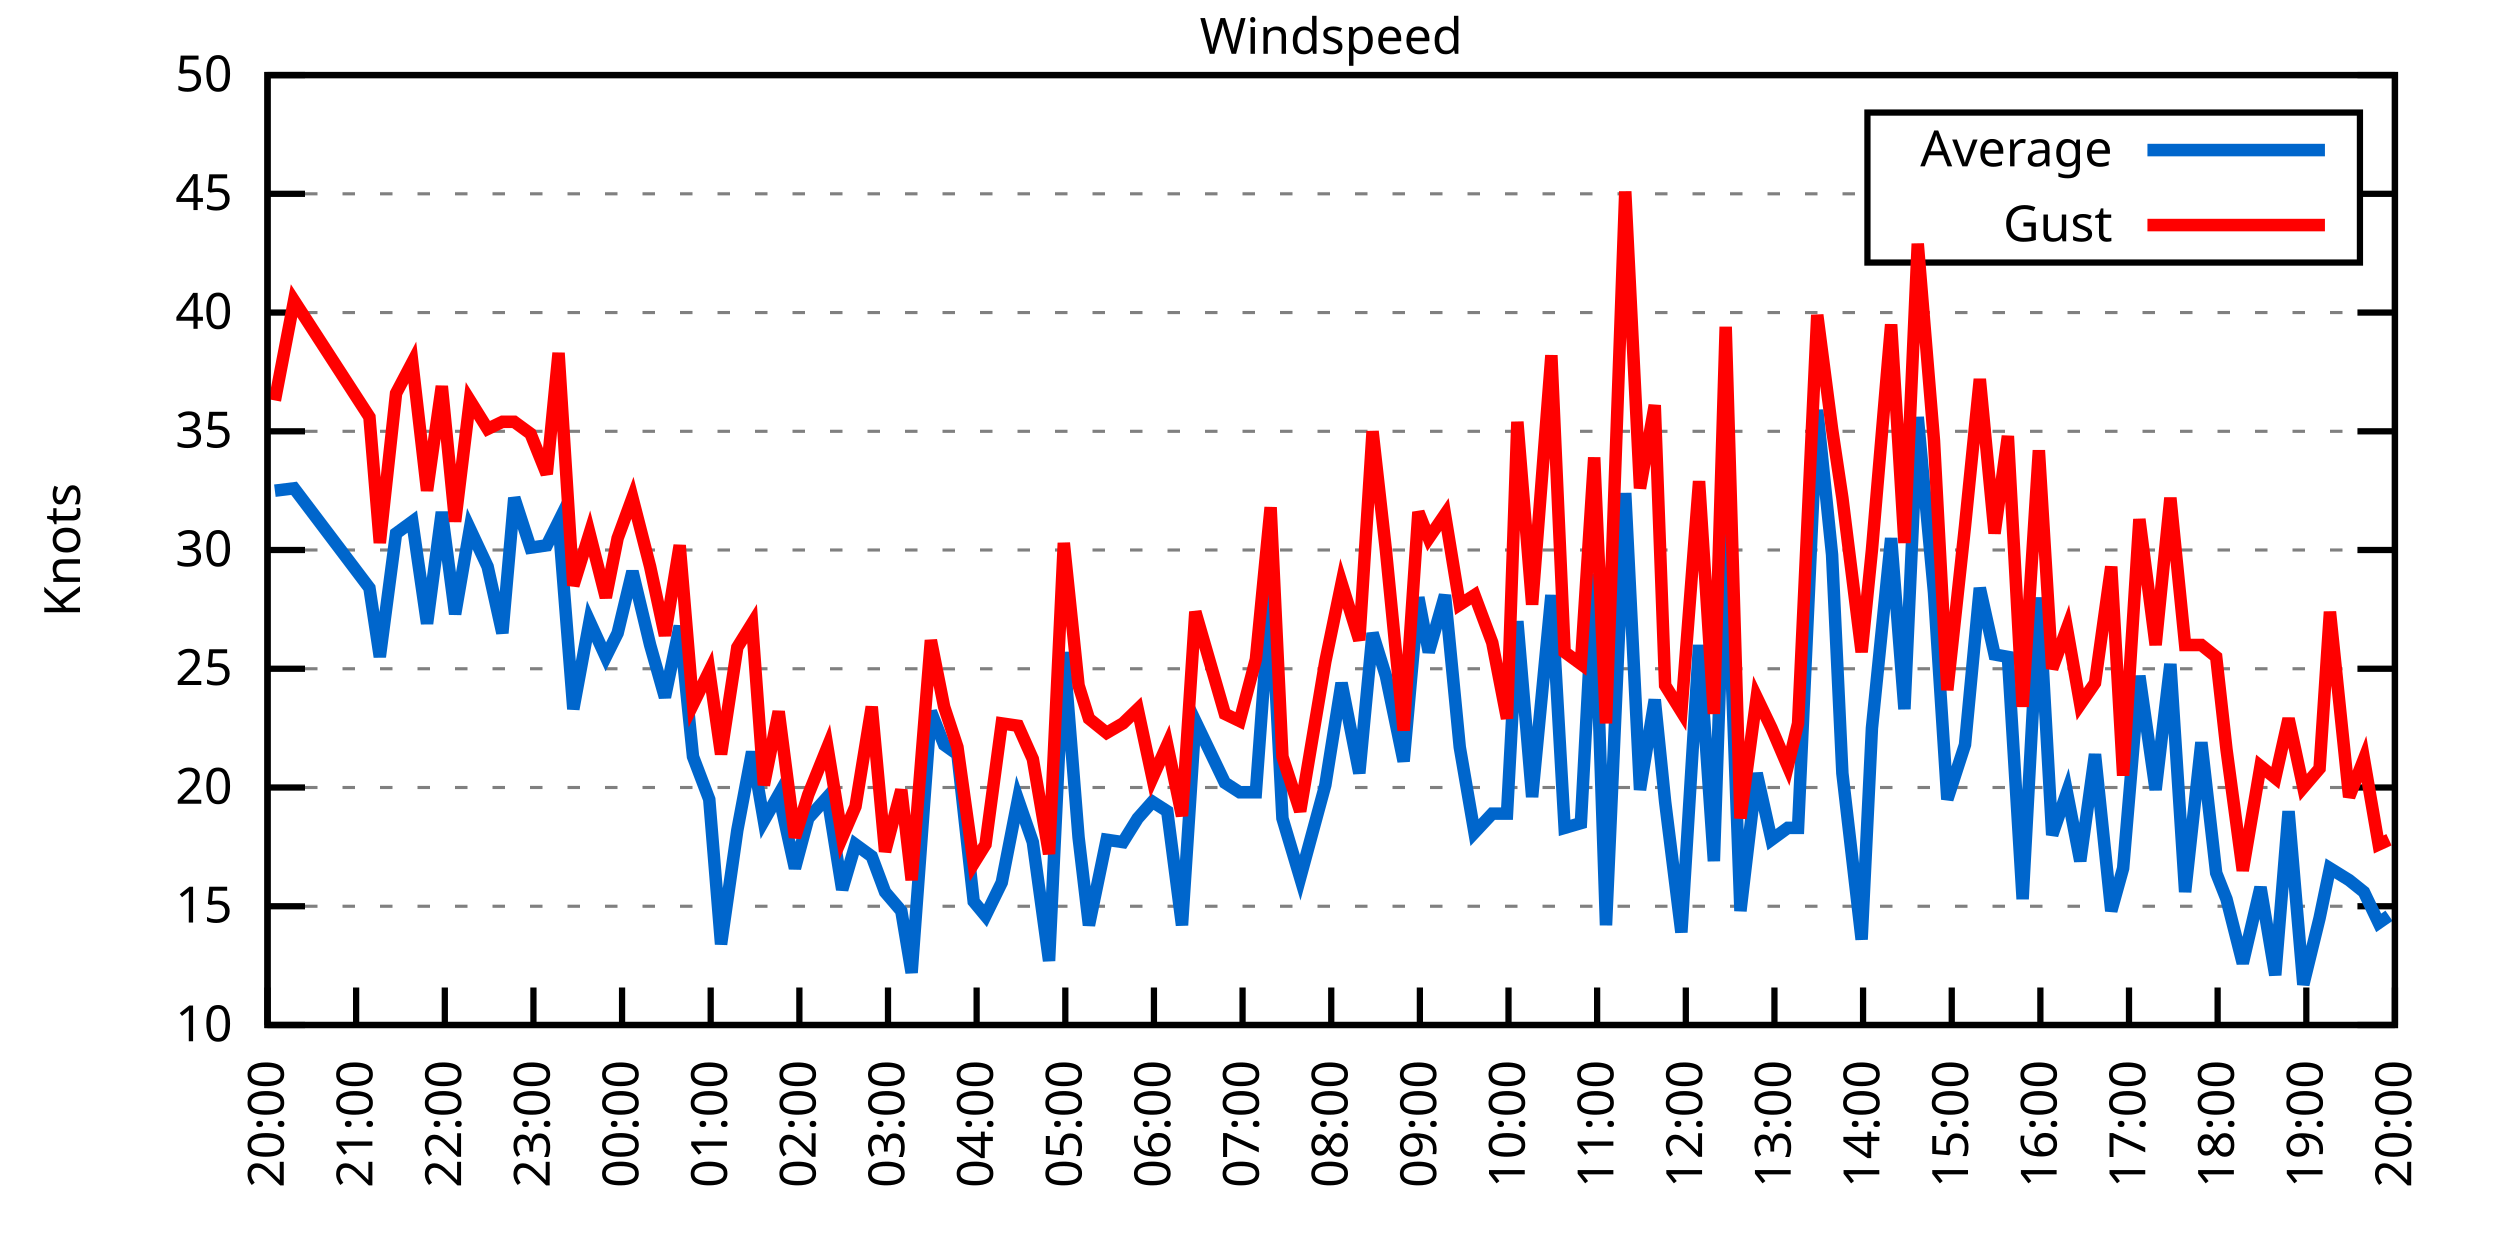
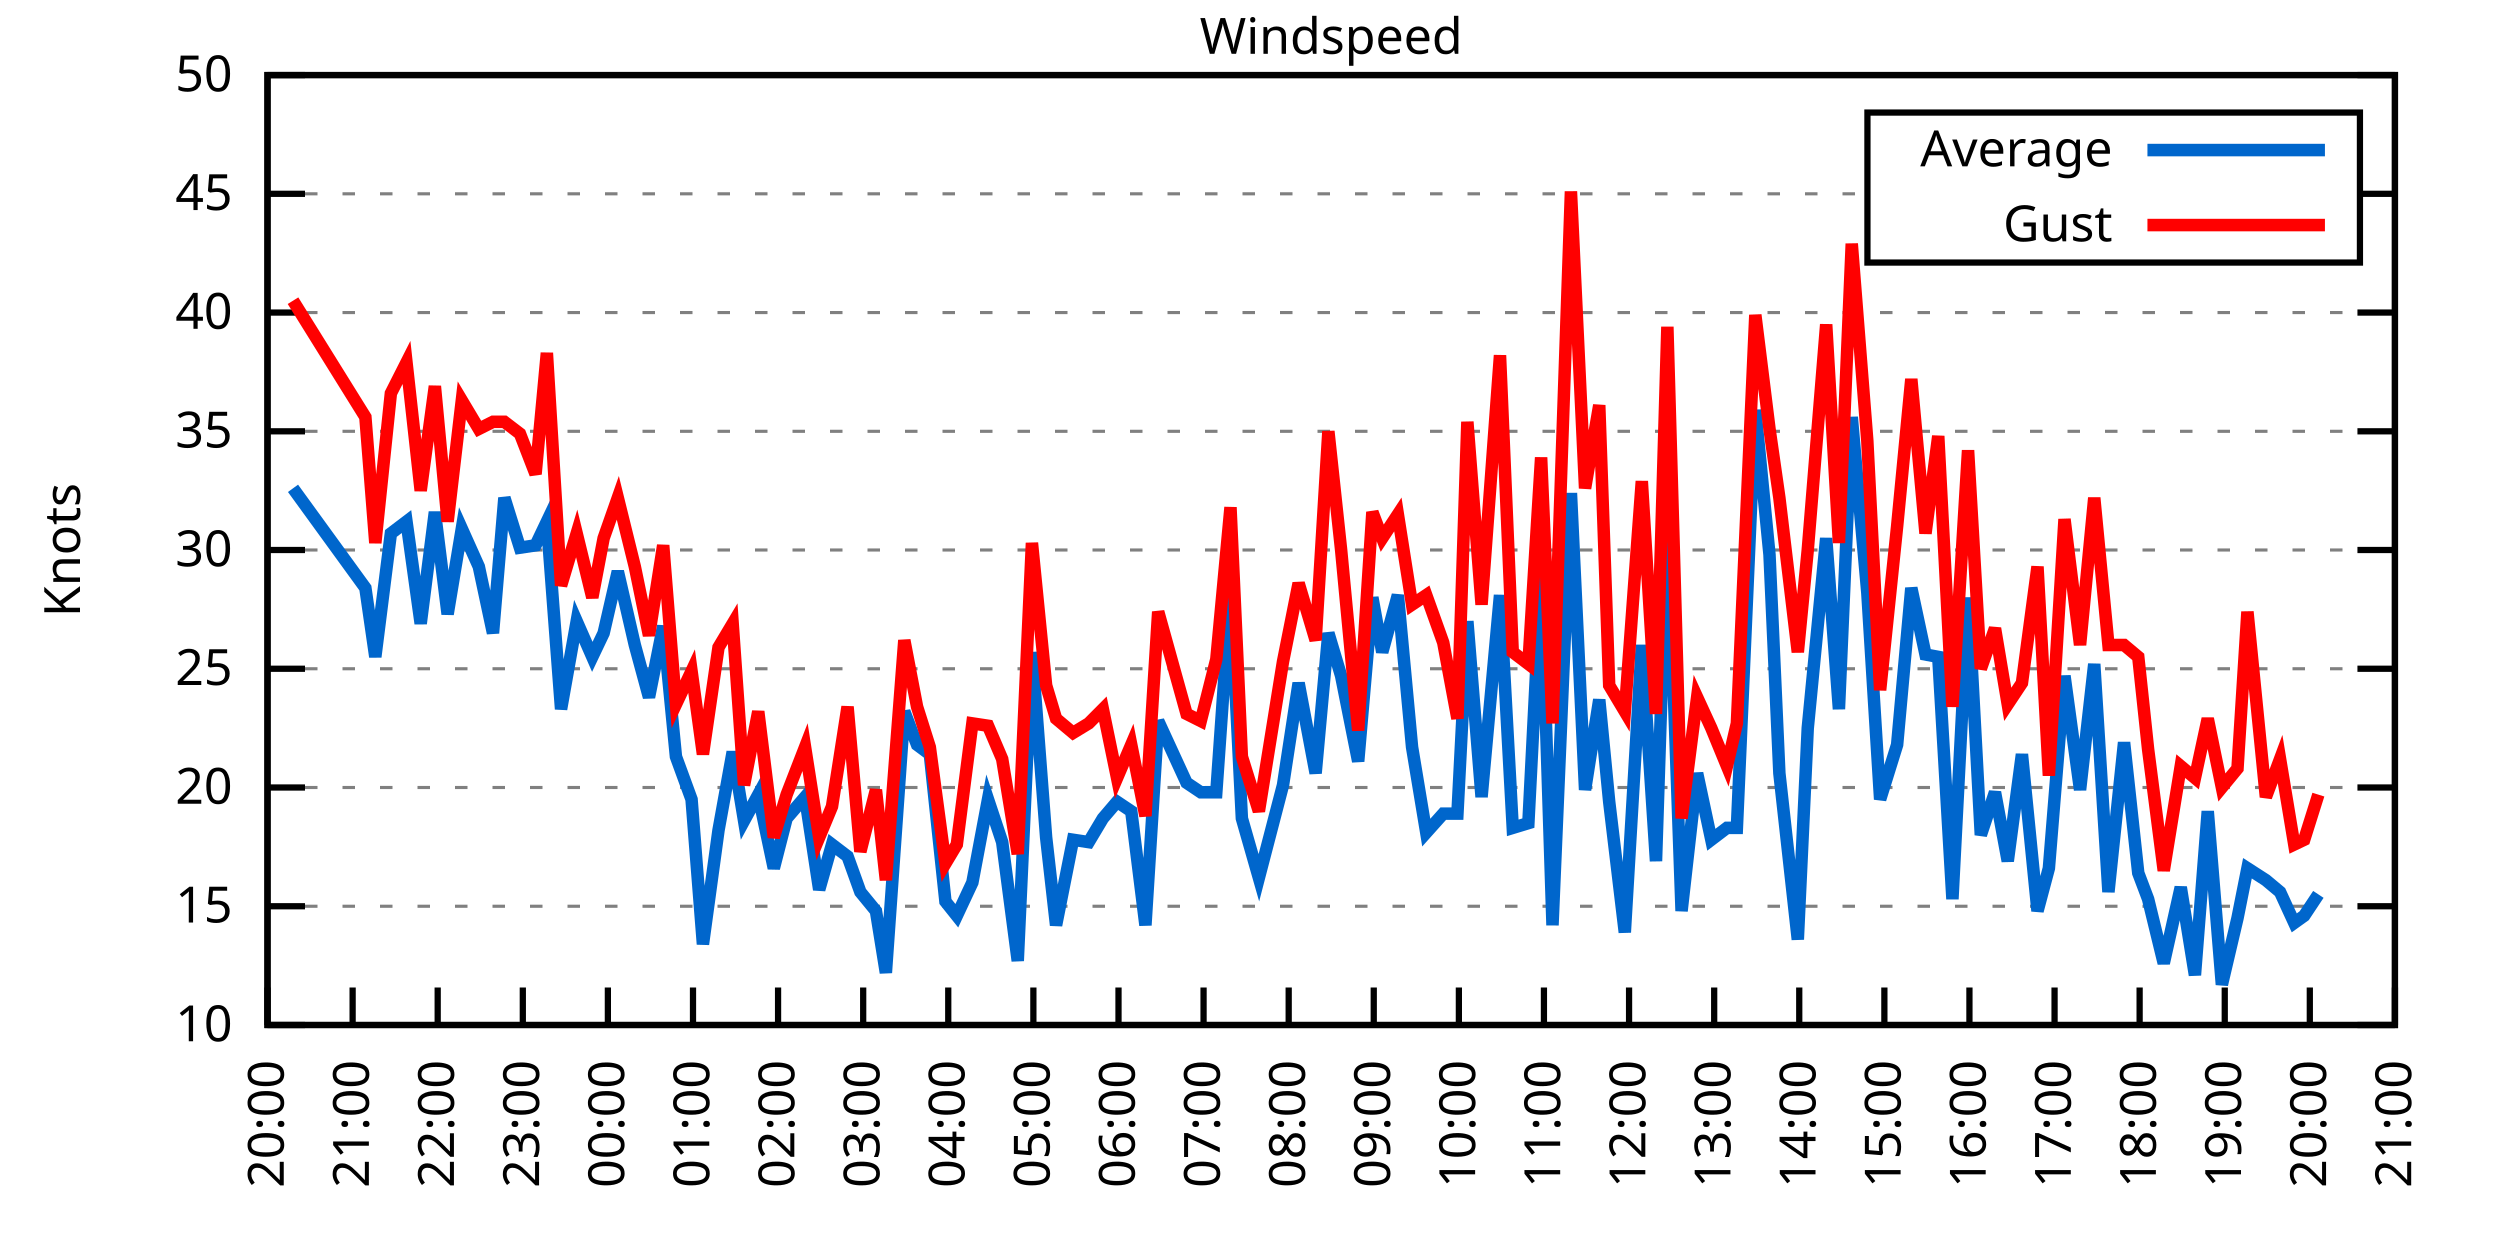
<svg xmlns="http://www.w3.org/2000/svg" xmlns:xlink="http://www.w3.org/1999/xlink" width="400" height="200" viewBox="0 0 400 200">
  <g id="gnuplot_canvas">
    <rect x="0" y="0" width="400" height="200" fill="none" />
    <defs>
      <circle id="gpDot" r="0.5" stroke-width="0.5" stroke="currentColor" />
      <path id="gpPt0" stroke-width="0.333" stroke="currentColor" d="M-1,0 h2 M0,-1 v2" />
      <path id="gpPt1" stroke-width="0.333" stroke="currentColor" d="M-1,-1 L1,1 M1,-1 L-1,1" />
      <path id="gpPt2" stroke-width="0.333" stroke="currentColor" d="M-1,0 L1,0 M0,-1 L0,1 M-1,-1 L1,1 M-1,1 L1,-1" />
      <rect id="gpPt3" stroke-width="0.333" stroke="currentColor" x="-1" y="-1" width="2" height="2" />
      <rect id="gpPt4" stroke-width="0.333" stroke="currentColor" fill="currentColor" x="-1" y="-1" width="2" height="2" />
      <circle id="gpPt5" stroke-width="0.333" stroke="currentColor" cx="0" cy="0" r="1" />
      <use xlink:href="#gpPt5" id="gpPt6" fill="currentColor" stroke="none" />
      <path id="gpPt7" stroke-width="0.333" stroke="currentColor" d="M0,-1.33 L-1.33,0.67 L1.33,0.67 z" />
      <use xlink:href="#gpPt7" id="gpPt8" fill="currentColor" stroke="none" />
      <use xlink:href="#gpPt7" id="gpPt9" stroke="currentColor" transform="rotate(180)" />
      <use xlink:href="#gpPt9" id="gpPt10" fill="currentColor" stroke="none" />
      <use xlink:href="#gpPt3" id="gpPt11" stroke="currentColor" transform="rotate(45)" />
      <use xlink:href="#gpPt11" id="gpPt12" fill="currentColor" stroke="none" />
      <path id="gpPt13" stroke-width="0.333" stroke="currentColor" d="M0,1.330 L1.265,0.411 L0.782,-1.067 L-0.782,-1.076 L-1.265,0.411 z" />
      <use xlink:href="#gpPt13" id="gpPt14" fill="currentColor" stroke="none" />
      <filter id="textbox" filterUnits="objectBoundingBox" x="0" y="0" height="1" width="1">
        <feFlood flood-color="white" flood-opacity="1" result="bgnd" />
        <feComposite in="SourceGraphic" in2="bgnd" operator="atop" />
      </filter>
      <filter id="greybox" filterUnits="objectBoundingBox" x="0" y="0" height="1" width="1">
        <feFlood flood-color="lightgrey" flood-opacity="1" result="grey" />
        <feComposite in="SourceGraphic" in2="grey" operator="atop" />
      </filter>
    </defs>
    <g fill="none" color="white" stroke="currentColor" stroke-width="1.00" stroke-linecap="butt" stroke-linejoin="miter">
</g>
    <g fill="none" color="black" stroke="currentColor" stroke-width="1.00" stroke-linecap="butt" stroke-linejoin="miter">
      <g stroke="none" shape-rendering="crispEdges">
        <polygon fill="rgb(255, 255, 255)" points="42.80,164.00 383.18,164.00 383.18,12.02 42.80,12.02 " />
      </g>
    </g>
    <g fill="none" color="black" stroke="currentColor" stroke-width="1.00" stroke-linecap="butt" stroke-linejoin="miter">
</g>
    <g fill="none" color="black" stroke="black" stroke-width="0.50" stroke-linecap="butt" stroke-linejoin="miter">
</g>
    <g fill="none" color="gray" stroke="currentColor" stroke-width="0.50" stroke-linecap="butt" stroke-linejoin="miter">
      <path stroke="gray" stroke-dasharray="2,4" class="gridline" d="M42.80,164.00 L383.19,164.00  " />
    </g>
    <g fill="none" color="gray" stroke="gray" stroke-width="1.00" stroke-linecap="butt" stroke-linejoin="miter">
</g>
    <g fill="none" color="black" stroke="currentColor" stroke-width="1.00" stroke-linecap="butt" stroke-linejoin="miter">
      <path stroke="black" d="M42.80,164.00 L48.80,164.00 M383.19,164.00 L377.19,164.00  " />
      <g transform="translate(37.20,166.60)" stroke="none" fill="black" font-family="Sans" font-size="8.00" text-anchor="end">
        <text>
          <tspan font-family="Sans"> 10</tspan>
        </text>
      </g>
    </g>
    <g fill="none" color="black" stroke="currentColor" stroke-width="1.00" stroke-linecap="butt" stroke-linejoin="miter">
</g>
    <g fill="none" color="black" stroke="black" stroke-width="0.50" stroke-linecap="butt" stroke-linejoin="miter">
</g>
    <g fill="none" color="gray" stroke="currentColor" stroke-width="0.50" stroke-linecap="butt" stroke-linejoin="miter">
      <path stroke="gray" stroke-dasharray="2,4" class="gridline" d="M42.80,145.00 L383.19,145.00  " />
    </g>
    <g fill="none" color="gray" stroke="gray" stroke-width="1.00" stroke-linecap="butt" stroke-linejoin="miter">
</g>
    <g fill="none" color="black" stroke="currentColor" stroke-width="1.00" stroke-linecap="butt" stroke-linejoin="miter">
      <path stroke="black" d="M42.80,145.00 L48.80,145.00 M383.19,145.00 L377.19,145.00  " />
      <g transform="translate(37.20,147.60)" stroke="none" fill="black" font-family="Sans" font-size="8.00" text-anchor="end">
        <text>
          <tspan font-family="Sans"> 15</tspan>
        </text>
      </g>
    </g>
    <g fill="none" color="black" stroke="currentColor" stroke-width="1.00" stroke-linecap="butt" stroke-linejoin="miter">
</g>
    <g fill="none" color="black" stroke="black" stroke-width="0.50" stroke-linecap="butt" stroke-linejoin="miter">
</g>
    <g fill="none" color="gray" stroke="currentColor" stroke-width="0.50" stroke-linecap="butt" stroke-linejoin="miter">
      <path stroke="gray" stroke-dasharray="2,4" class="gridline" d="M42.80,126.00 L383.19,126.00  " />
    </g>
    <g fill="none" color="gray" stroke="gray" stroke-width="1.00" stroke-linecap="butt" stroke-linejoin="miter">
</g>
    <g fill="none" color="black" stroke="currentColor" stroke-width="1.00" stroke-linecap="butt" stroke-linejoin="miter">
      <path stroke="black" d="M42.80,126.00 L48.80,126.00 M383.19,126.00 L377.19,126.00  " />
      <g transform="translate(37.20,128.60)" stroke="none" fill="black" font-family="Sans" font-size="8.00" text-anchor="end">
        <text>
          <tspan font-family="Sans"> 20</tspan>
        </text>
      </g>
    </g>
    <g fill="none" color="black" stroke="currentColor" stroke-width="1.00" stroke-linecap="butt" stroke-linejoin="miter">
</g>
    <g fill="none" color="black" stroke="black" stroke-width="0.50" stroke-linecap="butt" stroke-linejoin="miter">
</g>
    <g fill="none" color="gray" stroke="currentColor" stroke-width="0.50" stroke-linecap="butt" stroke-linejoin="miter">
      <path stroke="gray" stroke-dasharray="2,4" class="gridline" d="M42.80,107.00 L383.19,107.00  " />
    </g>
    <g fill="none" color="gray" stroke="gray" stroke-width="1.00" stroke-linecap="butt" stroke-linejoin="miter">
</g>
    <g fill="none" color="black" stroke="currentColor" stroke-width="1.00" stroke-linecap="butt" stroke-linejoin="miter">
      <path stroke="black" d="M42.80,107.00 L48.80,107.00 M383.19,107.00 L377.19,107.00  " />
      <g transform="translate(37.20,109.60)" stroke="none" fill="black" font-family="Sans" font-size="8.00" text-anchor="end">
        <text>
          <tspan font-family="Sans"> 25</tspan>
        </text>
      </g>
    </g>
    <g fill="none" color="black" stroke="currentColor" stroke-width="1.00" stroke-linecap="butt" stroke-linejoin="miter">
</g>
    <g fill="none" color="black" stroke="black" stroke-width="0.50" stroke-linecap="butt" stroke-linejoin="miter">
</g>
    <g fill="none" color="gray" stroke="currentColor" stroke-width="0.50" stroke-linecap="butt" stroke-linejoin="miter">
      <path stroke="gray" stroke-dasharray="2,4" class="gridline" d="M42.80,88.00 L383.19,88.00  " />
    </g>
    <g fill="none" color="gray" stroke="gray" stroke-width="1.00" stroke-linecap="butt" stroke-linejoin="miter">
</g>
    <g fill="none" color="black" stroke="currentColor" stroke-width="1.00" stroke-linecap="butt" stroke-linejoin="miter">
      <path stroke="black" d="M42.80,88.00 L48.80,88.00 M383.19,88.00 L377.19,88.00  " />
      <g transform="translate(37.20,90.60)" stroke="none" fill="black" font-family="Sans" font-size="8.00" text-anchor="end">
        <text>
          <tspan font-family="Sans"> 30</tspan>
        </text>
      </g>
    </g>
    <g fill="none" color="black" stroke="currentColor" stroke-width="1.00" stroke-linecap="butt" stroke-linejoin="miter">
</g>
    <g fill="none" color="black" stroke="black" stroke-width="0.50" stroke-linecap="butt" stroke-linejoin="miter">
</g>
    <g fill="none" color="gray" stroke="currentColor" stroke-width="0.50" stroke-linecap="butt" stroke-linejoin="miter">
      <path stroke="gray" stroke-dasharray="2,4" class="gridline" d="M42.80,69.01 L383.19,69.01  " />
    </g>
    <g fill="none" color="gray" stroke="gray" stroke-width="1.00" stroke-linecap="butt" stroke-linejoin="miter">
</g>
    <g fill="none" color="black" stroke="currentColor" stroke-width="1.00" stroke-linecap="butt" stroke-linejoin="miter">
      <path stroke="black" d="M42.80,69.01 L48.80,69.01 M383.19,69.01 L377.19,69.01  " />
      <g transform="translate(37.20,71.61)" stroke="none" fill="black" font-family="Sans" font-size="8.00" text-anchor="end">
        <text>
          <tspan font-family="Sans"> 35</tspan>
        </text>
      </g>
    </g>
    <g fill="none" color="black" stroke="currentColor" stroke-width="1.00" stroke-linecap="butt" stroke-linejoin="miter">
</g>
    <g fill="none" color="black" stroke="black" stroke-width="0.50" stroke-linecap="butt" stroke-linejoin="miter">
</g>
    <g fill="none" color="gray" stroke="currentColor" stroke-width="0.50" stroke-linecap="butt" stroke-linejoin="miter">
      <path stroke="gray" stroke-dasharray="2,4" class="gridline" d="M42.80,50.01 L383.19,50.01  " />
    </g>
    <g fill="none" color="gray" stroke="gray" stroke-width="1.00" stroke-linecap="butt" stroke-linejoin="miter">
</g>
    <g fill="none" color="black" stroke="currentColor" stroke-width="1.00" stroke-linecap="butt" stroke-linejoin="miter">
      <path stroke="black" d="M42.80,50.01 L48.80,50.01 M383.19,50.01 L377.19,50.01  " />
      <g transform="translate(37.20,52.61)" stroke="none" fill="black" font-family="Sans" font-size="8.00" text-anchor="end">
        <text>
          <tspan font-family="Sans"> 40</tspan>
        </text>
      </g>
    </g>
    <g fill="none" color="black" stroke="currentColor" stroke-width="1.00" stroke-linecap="butt" stroke-linejoin="miter">
</g>
    <g fill="none" color="black" stroke="black" stroke-width="0.50" stroke-linecap="butt" stroke-linejoin="miter">
</g>
    <g fill="none" color="gray" stroke="currentColor" stroke-width="0.50" stroke-linecap="butt" stroke-linejoin="miter">
      <path stroke="gray" stroke-dasharray="2,4" class="gridline" d="M42.80,31.01 L298.79,31.01 M377.59,31.01 L383.19,31.01  " />
    </g>
    <g fill="none" color="gray" stroke="gray" stroke-width="1.00" stroke-linecap="butt" stroke-linejoin="miter">
</g>
    <g fill="none" color="black" stroke="currentColor" stroke-width="1.00" stroke-linecap="butt" stroke-linejoin="miter">
      <path stroke="black" d="M42.80,31.01 L48.80,31.01 M383.19,31.01 L377.19,31.01  " />
      <g transform="translate(37.20,33.61)" stroke="none" fill="black" font-family="Sans" font-size="8.00" text-anchor="end">
        <text>
          <tspan font-family="Sans"> 45</tspan>
        </text>
      </g>
    </g>
    <g fill="none" color="black" stroke="currentColor" stroke-width="1.00" stroke-linecap="butt" stroke-linejoin="miter">
</g>
    <g fill="none" color="black" stroke="black" stroke-width="0.50" stroke-linecap="butt" stroke-linejoin="miter">
</g>
    <g fill="none" color="gray" stroke="currentColor" stroke-width="0.50" stroke-linecap="butt" stroke-linejoin="miter">
      <path stroke="gray" stroke-dasharray="2,4" class="gridline" d="M42.80,12.01 L383.19,12.01  " />
    </g>
    <g fill="none" color="gray" stroke="gray" stroke-width="1.00" stroke-linecap="butt" stroke-linejoin="miter">
</g>
    <g fill="none" color="black" stroke="currentColor" stroke-width="1.00" stroke-linecap="butt" stroke-linejoin="miter">
      <path stroke="black" d="M42.80,12.01 L48.80,12.01 M383.19,12.01 L377.19,12.01  " />
      <g transform="translate(37.20,14.61)" stroke="none" fill="black" font-family="Sans" font-size="8.00" text-anchor="end">
        <text>
          <tspan font-family="Sans"> 50</tspan>
        </text>
      </g>
    </g>
    <g fill="none" color="black" stroke="currentColor" stroke-width="1.00" stroke-linecap="butt" stroke-linejoin="miter">
      <path stroke="black" d="M42.80,164.00 L42.80,158.00  " />
      <g transform="translate(45.40,169.60) rotate(270.00)" stroke="none" fill="black" font-family="Sans" font-size="8.00" text-anchor="end">
        <text>
          <tspan font-family="Sans">20:00</tspan>
        </text>
      </g>
    </g>
    <g fill="none" color="black" stroke="currentColor" stroke-width="1.00" stroke-linecap="butt" stroke-linejoin="miter">
-       <path stroke="black" d="M56.98,164.00 L56.98,158.00  " />
-       <g transform="translate(59.58,169.60) rotate(270.00)" stroke="none" fill="black" font-family="Sans" font-size="8.00" text-anchor="end">
+       <path stroke="black" d="M56.42,164.00 L56.42,158.00  " />
+       <g transform="translate(59.02,169.60) rotate(270.00)" stroke="none" fill="black" font-family="Sans" font-size="8.00" text-anchor="end">
        <text>
          <tspan font-family="Sans">21:00</tspan>
        </text>
      </g>
    </g>
    <g fill="none" color="black" stroke="currentColor" stroke-width="1.00" stroke-linecap="butt" stroke-linejoin="miter">
-       <path stroke="black" d="M71.17,164.00 L71.17,158.00  " />
-       <g transform="translate(73.77,169.60) rotate(270.00)" stroke="none" fill="black" font-family="Sans" font-size="8.00" text-anchor="end">
+       <path stroke="black" d="M70.03,164.00 L70.03,158.00  " />
+       <g transform="translate(72.63,169.60) rotate(270.00)" stroke="none" fill="black" font-family="Sans" font-size="8.00" text-anchor="end">
        <text>
          <tspan font-family="Sans">22:00</tspan>
        </text>
      </g>
    </g>
    <g fill="none" color="black" stroke="currentColor" stroke-width="1.00" stroke-linecap="butt" stroke-linejoin="miter">
-       <path stroke="black" d="M85.35,164.00 L85.35,158.00  " />
-       <g transform="translate(87.95,169.60) rotate(270.00)" stroke="none" fill="black" font-family="Sans" font-size="8.00" text-anchor="end">
+       <path stroke="black" d="M83.65,164.00 L83.65,158.00  " />
+       <g transform="translate(86.25,169.60) rotate(270.00)" stroke="none" fill="black" font-family="Sans" font-size="8.00" text-anchor="end">
        <text>
          <tspan font-family="Sans">23:00</tspan>
        </text>
      </g>
    </g>
    <g fill="none" color="black" stroke="currentColor" stroke-width="1.00" stroke-linecap="butt" stroke-linejoin="miter">
-       <path stroke="black" d="M99.53,164.00 L99.53,158.00  " />
-       <g transform="translate(102.13,169.60) rotate(270.00)" stroke="none" fill="black" font-family="Sans" font-size="8.00" text-anchor="end">
+       <path stroke="black" d="M97.26,164.00 L97.26,158.00  " />
+       <g transform="translate(99.86,169.60) rotate(270.00)" stroke="none" fill="black" font-family="Sans" font-size="8.00" text-anchor="end">
        <text>
          <tspan font-family="Sans">00:00</tspan>
        </text>
      </g>
    </g>
    <g fill="none" color="black" stroke="currentColor" stroke-width="1.00" stroke-linecap="butt" stroke-linejoin="miter">
-       <path stroke="black" d="M113.71,164.00 L113.71,158.00  " />
-       <g transform="translate(116.31,169.60) rotate(270.00)" stroke="none" fill="black" font-family="Sans" font-size="8.00" text-anchor="end">
+       <path stroke="black" d="M110.88,164.00 L110.88,158.00  " />
+       <g transform="translate(113.48,169.60) rotate(270.00)" stroke="none" fill="black" font-family="Sans" font-size="8.00" text-anchor="end">
        <text>
          <tspan font-family="Sans">01:00</tspan>
        </text>
      </g>
    </g>
    <g fill="none" color="black" stroke="currentColor" stroke-width="1.00" stroke-linecap="butt" stroke-linejoin="miter">
-       <path stroke="black" d="M127.90,164.00 L127.90,158.00  " />
-       <g transform="translate(130.50,169.60) rotate(270.00)" stroke="none" fill="black" font-family="Sans" font-size="8.00" text-anchor="end">
+       <path stroke="black" d="M124.49,164.00 L124.49,158.00  " />
+       <g transform="translate(127.09,169.60) rotate(270.00)" stroke="none" fill="black" font-family="Sans" font-size="8.00" text-anchor="end">
        <text>
          <tspan font-family="Sans">02:00</tspan>
        </text>
      </g>
    </g>
    <g fill="none" color="black" stroke="currentColor" stroke-width="1.00" stroke-linecap="butt" stroke-linejoin="miter">
-       <path stroke="black" d="M142.08,164.00 L142.08,158.00  " />
-       <g transform="translate(144.68,169.60) rotate(270.00)" stroke="none" fill="black" font-family="Sans" font-size="8.00" text-anchor="end">
+       <path stroke="black" d="M138.11,164.00 L138.11,158.00  " />
+       <g transform="translate(140.71,169.60) rotate(270.00)" stroke="none" fill="black" font-family="Sans" font-size="8.00" text-anchor="end">
        <text>
          <tspan font-family="Sans">03:00</tspan>
        </text>
      </g>
    </g>
    <g fill="none" color="black" stroke="currentColor" stroke-width="1.00" stroke-linecap="butt" stroke-linejoin="miter">
-       <path stroke="black" d="M156.26,164.00 L156.26,158.00  " />
-       <g transform="translate(158.86,169.60) rotate(270.00)" stroke="none" fill="black" font-family="Sans" font-size="8.00" text-anchor="end">
+       <path stroke="black" d="M151.72,164.00 L151.72,158.00  " />
+       <g transform="translate(154.32,169.60) rotate(270.00)" stroke="none" fill="black" font-family="Sans" font-size="8.00" text-anchor="end">
        <text>
          <tspan font-family="Sans">04:00</tspan>
        </text>
      </g>
    </g>
    <g fill="none" color="black" stroke="currentColor" stroke-width="1.00" stroke-linecap="butt" stroke-linejoin="miter">
-       <path stroke="black" d="M170.45,164.00 L170.45,158.00  " />
-       <g transform="translate(173.05,169.60) rotate(270.00)" stroke="none" fill="black" font-family="Sans" font-size="8.00" text-anchor="end">
+       <path stroke="black" d="M165.34,164.00 L165.34,158.00  " />
+       <g transform="translate(167.94,169.60) rotate(270.00)" stroke="none" fill="black" font-family="Sans" font-size="8.00" text-anchor="end">
        <text>
          <tspan font-family="Sans">05:00</tspan>
        </text>
      </g>
    </g>
    <g fill="none" color="black" stroke="currentColor" stroke-width="1.00" stroke-linecap="butt" stroke-linejoin="miter">
-       <path stroke="black" d="M184.63,164.00 L184.63,158.00  " />
-       <g transform="translate(187.23,169.60) rotate(270.00)" stroke="none" fill="black" font-family="Sans" font-size="8.00" text-anchor="end">
+       <path stroke="black" d="M178.96,164.00 L178.96,158.00  " />
+       <g transform="translate(181.56,169.60) rotate(270.00)" stroke="none" fill="black" font-family="Sans" font-size="8.00" text-anchor="end">
        <text>
          <tspan font-family="Sans">06:00</tspan>
        </text>
      </g>
    </g>
    <g fill="none" color="black" stroke="currentColor" stroke-width="1.00" stroke-linecap="butt" stroke-linejoin="miter">
-       <path stroke="black" d="M198.81,164.00 L198.81,158.00  " />
-       <g transform="translate(201.41,169.60) rotate(270.00)" stroke="none" fill="black" font-family="Sans" font-size="8.00" text-anchor="end">
+       <path stroke="black" d="M192.57,164.00 L192.57,158.00  " />
+       <g transform="translate(195.17,169.60) rotate(270.00)" stroke="none" fill="black" font-family="Sans" font-size="8.00" text-anchor="end">
        <text>
          <tspan font-family="Sans">07:00</tspan>
        </text>
      </g>
    </g>
    <g fill="none" color="black" stroke="currentColor" stroke-width="1.00" stroke-linecap="butt" stroke-linejoin="miter">
-       <path stroke="black" d="M213.00,164.00 L213.00,158.00  " />
-       <g transform="translate(215.60,169.60) rotate(270.00)" stroke="none" fill="black" font-family="Sans" font-size="8.00" text-anchor="end">
+       <path stroke="black" d="M206.19,164.00 L206.19,158.00  " />
+       <g transform="translate(208.79,169.60) rotate(270.00)" stroke="none" fill="black" font-family="Sans" font-size="8.00" text-anchor="end">
        <text>
          <tspan font-family="Sans">08:00</tspan>
        </text>
      </g>
    </g>
    <g fill="none" color="black" stroke="currentColor" stroke-width="1.00" stroke-linecap="butt" stroke-linejoin="miter">
-       <path stroke="black" d="M227.18,164.00 L227.18,158.00  " />
-       <g transform="translate(229.78,169.60) rotate(270.00)" stroke="none" fill="black" font-family="Sans" font-size="8.00" text-anchor="end">
+       <path stroke="black" d="M219.80,164.00 L219.80,158.00  " />
+       <g transform="translate(222.40,169.60) rotate(270.00)" stroke="none" fill="black" font-family="Sans" font-size="8.00" text-anchor="end">
        <text>
          <tspan font-family="Sans">09:00</tspan>
        </text>
      </g>
    </g>
    <g fill="none" color="black" stroke="currentColor" stroke-width="1.00" stroke-linecap="butt" stroke-linejoin="miter">
-       <path stroke="black" d="M241.36,164.00 L241.36,158.00  " />
-       <g transform="translate(243.96,169.60) rotate(270.00)" stroke="none" fill="black" font-family="Sans" font-size="8.00" text-anchor="end">
+       <path stroke="black" d="M233.42,164.00 L233.42,158.00  " />
+       <g transform="translate(236.02,169.60) rotate(270.00)" stroke="none" fill="black" font-family="Sans" font-size="8.00" text-anchor="end">
        <text>
          <tspan font-family="Sans">10:00</tspan>
        </text>
      </g>
    </g>
    <g fill="none" color="black" stroke="currentColor" stroke-width="1.00" stroke-linecap="butt" stroke-linejoin="miter">
-       <path stroke="black" d="M255.54,164.00 L255.54,158.00  " />
-       <g transform="translate(258.14,169.60) rotate(270.00)" stroke="none" fill="black" font-family="Sans" font-size="8.00" text-anchor="end">
+       <path stroke="black" d="M247.03,164.00 L247.03,158.00  " />
+       <g transform="translate(249.63,169.60) rotate(270.00)" stroke="none" fill="black" font-family="Sans" font-size="8.00" text-anchor="end">
        <text>
          <tspan font-family="Sans">11:00</tspan>
        </text>
      </g>
    </g>
    <g fill="none" color="black" stroke="currentColor" stroke-width="1.00" stroke-linecap="butt" stroke-linejoin="miter">
-       <path stroke="black" d="M269.73,164.00 L269.73,158.00  " />
-       <g transform="translate(272.33,169.60) rotate(270.00)" stroke="none" fill="black" font-family="Sans" font-size="8.00" text-anchor="end">
+       <path stroke="black" d="M260.65,164.00 L260.65,158.00  " />
+       <g transform="translate(263.25,169.60) rotate(270.00)" stroke="none" fill="black" font-family="Sans" font-size="8.00" text-anchor="end">
        <text>
          <tspan font-family="Sans">12:00</tspan>
        </text>
      </g>
    </g>
    <g fill="none" color="black" stroke="currentColor" stroke-width="1.00" stroke-linecap="butt" stroke-linejoin="miter">
-       <path stroke="black" d="M283.91,164.00 L283.91,158.00  " />
-       <g transform="translate(286.51,169.60) rotate(270.00)" stroke="none" fill="black" font-family="Sans" font-size="8.00" text-anchor="end">
+       <path stroke="black" d="M274.27,164.00 L274.27,158.00  " />
+       <g transform="translate(276.87,169.60) rotate(270.00)" stroke="none" fill="black" font-family="Sans" font-size="8.00" text-anchor="end">
        <text>
          <tspan font-family="Sans">13:00</tspan>
        </text>
      </g>
    </g>
    <g fill="none" color="black" stroke="currentColor" stroke-width="1.00" stroke-linecap="butt" stroke-linejoin="miter">
-       <path stroke="black" d="M298.09,164.00 L298.09,158.00  " />
-       <g transform="translate(300.69,169.60) rotate(270.00)" stroke="none" fill="black" font-family="Sans" font-size="8.00" text-anchor="end">
+       <path stroke="black" d="M287.88,164.00 L287.88,158.00  " />
+       <g transform="translate(290.48,169.60) rotate(270.00)" stroke="none" fill="black" font-family="Sans" font-size="8.00" text-anchor="end">
        <text>
          <tspan font-family="Sans">14:00</tspan>
        </text>
      </g>
    </g>
    <g fill="none" color="black" stroke="currentColor" stroke-width="1.00" stroke-linecap="butt" stroke-linejoin="miter">
-       <path stroke="black" d="M312.28,164.00 L312.28,158.00  " />
-       <g transform="translate(314.88,169.60) rotate(270.00)" stroke="none" fill="black" font-family="Sans" font-size="8.00" text-anchor="end">
+       <path stroke="black" d="M301.50,164.00 L301.50,158.00  " />
+       <g transform="translate(304.10,169.60) rotate(270.00)" stroke="none" fill="black" font-family="Sans" font-size="8.00" text-anchor="end">
        <text>
          <tspan font-family="Sans">15:00</tspan>
        </text>
      </g>
    </g>
    <g fill="none" color="black" stroke="currentColor" stroke-width="1.00" stroke-linecap="butt" stroke-linejoin="miter">
-       <path stroke="black" d="M326.46,164.00 L326.46,158.00  " />
-       <g transform="translate(329.06,169.60) rotate(270.00)" stroke="none" fill="black" font-family="Sans" font-size="8.00" text-anchor="end">
+       <path stroke="black" d="M315.11,164.00 L315.11,158.00  " />
+       <g transform="translate(317.71,169.60) rotate(270.00)" stroke="none" fill="black" font-family="Sans" font-size="8.00" text-anchor="end">
        <text>
          <tspan font-family="Sans">16:00</tspan>
        </text>
      </g>
    </g>
    <g fill="none" color="black" stroke="currentColor" stroke-width="1.00" stroke-linecap="butt" stroke-linejoin="miter">
-       <path stroke="black" d="M340.64,164.00 L340.64,158.00  " />
-       <g transform="translate(343.24,169.60) rotate(270.00)" stroke="none" fill="black" font-family="Sans" font-size="8.00" text-anchor="end">
+       <path stroke="black" d="M328.73,164.00 L328.73,158.00  " />
+       <g transform="translate(331.33,169.60) rotate(270.00)" stroke="none" fill="black" font-family="Sans" font-size="8.00" text-anchor="end">
        <text>
          <tspan font-family="Sans">17:00</tspan>
        </text>
      </g>
    </g>
    <g fill="none" color="black" stroke="currentColor" stroke-width="1.00" stroke-linecap="butt" stroke-linejoin="miter">
-       <path stroke="black" d="M354.82,164.00 L354.82,158.00  " />
-       <g transform="translate(357.42,169.60) rotate(270.00)" stroke="none" fill="black" font-family="Sans" font-size="8.00" text-anchor="end">
+       <path stroke="black" d="M342.34,164.00 L342.34,158.00  " />
+       <g transform="translate(344.94,169.60) rotate(270.00)" stroke="none" fill="black" font-family="Sans" font-size="8.00" text-anchor="end">
        <text>
          <tspan font-family="Sans">18:00</tspan>
        </text>
      </g>
    </g>
    <g fill="none" color="black" stroke="currentColor" stroke-width="1.00" stroke-linecap="butt" stroke-linejoin="miter">
-       <path stroke="black" d="M369.01,164.00 L369.01,158.00  " />
-       <g transform="translate(371.61,169.60) rotate(270.00)" stroke="none" fill="black" font-family="Sans" font-size="8.00" text-anchor="end">
+       <path stroke="black" d="M355.96,164.00 L355.96,158.00  " />
+       <g transform="translate(358.56,169.60) rotate(270.00)" stroke="none" fill="black" font-family="Sans" font-size="8.00" text-anchor="end">
        <text>
          <tspan font-family="Sans">19:00</tspan>
+         </text>
+       </g>
+     </g>
+     <g fill="none" color="black" stroke="currentColor" stroke-width="1.00" stroke-linecap="butt" stroke-linejoin="miter">
+       <path stroke="black" d="M369.57,164.00 L369.57,158.00  " />
+       <g transform="translate(372.17,169.60) rotate(270.00)" stroke="none" fill="black" font-family="Sans" font-size="8.00" text-anchor="end">
+         <text>
+           <tspan font-family="Sans">20:00</tspan>
        </text>
      </g>
    </g>
    <g fill="none" color="black" stroke="currentColor" stroke-width="1.00" stroke-linecap="butt" stroke-linejoin="miter">
      <path stroke="black" d="M383.19,164.00 L383.19,158.00  " />
      <g transform="translate(385.79,169.60) rotate(270.00)" stroke="none" fill="black" font-family="Sans" font-size="8.00" text-anchor="end">
        <text>
-           <tspan font-family="Sans">20:00</tspan>
+           <tspan font-family="Sans">21:00</tspan>
        </text>
      </g>
    </g>
    <g fill="none" color="black" stroke="currentColor" stroke-width="1.00" stroke-linecap="butt" stroke-linejoin="miter">
</g>
    <g fill="none" color="black" stroke="currentColor" stroke-width="1.00" stroke-linecap="butt" stroke-linejoin="miter">
      <path stroke="black" d="M42.80,12.01 L42.80,164.00 L383.19,164.00 L383.19,12.01 L42.80,12.01 Z  " />
    </g>
    <g fill="none" color="black" stroke="currentColor" stroke-width="1.00" stroke-linecap="butt" stroke-linejoin="miter">
</g>
    <g fill="none" color="black" stroke="currentColor" stroke-width="1.00" stroke-linecap="butt" stroke-linejoin="miter">
      <path stroke="black" d="M298.79,42.01 L298.79,18.01 L377.59,18.01 L377.59,42.01 L298.79,42.01 Z  " />
    </g>
    <g id="Windspeed_plot_1">
      <g fill="none" color="white" stroke="black" stroke-width="2.00" stroke-linecap="butt" stroke-linejoin="miter">
</g>
      <g fill="none" color="black" stroke="currentColor" stroke-width="2.00" stroke-linecap="butt" stroke-linejoin="miter">
        <g transform="translate(337.99,26.61)" stroke="none" fill="black" font-family="Sans" font-size="8.00" text-anchor="end">
          <text>
            <tspan font-family="Sans">Average</tspan>
          </text>
        </g>
      </g>
      <g fill="none" color="black" stroke="currentColor" stroke-width="2.00" stroke-linecap="butt" stroke-linejoin="miter">
-         <path stroke="rgb(  0, 102, 204)" d="M343.59,24.01 L371.99,24.01 M43.98,78.51 L47.05,78.13 L59.11,94.08 L60.77,105.10 L63.37,85.35 L65.97,83.45   L68.33,99.78 L70.69,81.93 L72.82,98.26 L75.18,84.59 L78.02,90.66 L80.38,101.30 L82.28,79.65 L84.88,87.63   L87.48,87.25 L89.37,83.45 L91.73,113.46 L94.33,99.40 L96.93,105.10 L98.82,101.30 L101.19,91.42 L104.02,103.20   L106.39,111.56 L108.75,100.16 L110.88,121.06 L113.48,127.90 L115.37,151.08 L117.97,132.84 L120.33,120.30 L122.22,131.32   L124.59,127.14 L127.19,138.92 L129.32,130.94 L132.39,127.52 L134.75,142.34 L136.88,135.12 L139.48,137.02 L141.61,142.72   L144.21,145.76 L145.86,155.64 L148.94,113.84 L151.06,119.16 L153.19,120.68 L155.79,144.24 L157.68,146.52 L160.28,141.20   L162.88,127.90 L165.25,134.74 L167.85,153.74 L170.21,104.34 L172.57,133.98 L174.23,148.04 L177.06,134.36 L179.67,134.74   L182.03,130.94 L184.39,128.28 L186.76,129.80 L189.12,148.04 L191.25,115.36 L195.98,125.24 L198.34,126.76 L200.94,126.76   L203.30,94.46 L205.19,130.94 L208.03,140.44 L212.05,125.62 L214.65,109.28 L217.49,123.72 L219.61,101.30 L221.74,108.14   L224.58,121.82 L226.94,95.60 L228.60,104.34 L231.20,95.22 L233.56,119.54 L235.92,133.22 L238.76,130.18 L241.12,130.18   L242.78,99.40 L245.14,127.52 L248.22,95.22 L250.34,132.46 L252.94,131.70 L255.07,91.80 L256.96,148.04 L260.04,78.89   L262.40,126.38 L264.76,111.94 L266.42,128.28 L269.02,149.18 L271.85,103.20 L274.22,137.78 L276.11,81.93 L278.47,145.76   L281.07,123.72 L283.44,134.36 L286.04,132.46 L287.69,132.46 L290.76,65.59 L293.13,88.76 L294.78,123.72 L297.86,150.32   L299.51,116.50 L302.58,86.11 L304.71,113.46 L306.84,66.73 L309.44,94.84 L311.57,127.90 L314.40,119.16 L316.77,94.08   L319.13,104.72 L321.26,105.10 L323.62,143.86 L326.22,95.60 L328.35,133.60 L330.71,126.76 L332.84,137.78 L335.20,120.68   L337.80,145.76 L339.70,138.92 L342.30,108.14 L344.90,126.38 L347.26,106.24 L349.62,142.72 L352.22,118.78 L354.59,139.68   L356.24,143.86 L358.84,154.12 L361.68,141.96 L364.04,156.02 L366.17,129.80 L368.53,157.54 L371.13,146.90 L372.79,138.92   L375.86,140.82 L378.23,142.72 L380.59,147.66 L382.24,146.52  " />
+         <path stroke="rgb(  0, 102, 204)" d="M343.59,24.01 L371.99,24.01 M46.88,78.13 L58.46,94.08 L60.05,105.10 L62.54,85.35 L65.04,83.45 L67.31,99.78   L69.58,81.93 L71.62,98.26 L73.89,84.59 L76.61,90.66 L78.88,101.30 L80.70,79.65 L83.19,87.63 L85.69,87.25   L87.50,83.45 L89.77,113.46 L92.27,99.40 L94.77,105.10 L96.58,101.30 L98.85,91.42 L101.57,103.20 L103.84,111.56   L106.11,100.16 L108.15,121.06 L110.65,127.90 L112.47,151.08 L114.96,132.84 L117.23,120.30 L119.05,131.32 L121.32,127.14   L123.81,138.92 L125.86,130.94 L128.81,127.52 L131.07,142.34 L133.12,135.12 L135.61,137.02 L137.66,142.72 L140.15,145.76   L141.74,155.64 L144.69,113.84 L146.73,119.16 L148.77,120.68 L151.27,144.24 L153.09,146.52 L155.58,141.20 L158.08,127.90   L160.35,134.74 L162.84,153.74 L165.11,104.34 L167.38,133.98 L168.97,148.04 L171.69,134.36 L174.19,134.74 L176.46,130.94   L178.73,128.28 L181.00,129.80 L183.27,148.04 L185.31,115.36 L189.85,125.24 L192.12,126.76 L194.61,126.76 L196.88,94.46   L198.70,130.94 L201.42,140.44 L205.28,125.62 L207.78,109.28 L210.50,123.72 L212.54,101.30 L214.58,108.14 L217.31,121.82   L219.58,95.60 L221.16,104.34 L223.66,95.22 L225.93,119.54 L228.20,133.22 L230.92,130.18 L233.19,130.18 L234.78,99.40   L237.05,127.52 L240.00,95.22 L242.04,132.46 L244.54,131.70 L246.58,91.80 L248.40,148.04 L251.35,78.89 L253.61,126.38   L255.88,111.94 L257.47,128.28 L259.97,149.18 L262.69,103.20 L264.96,137.78 L266.78,81.93 L269.05,145.76 L271.54,123.72   L273.81,134.36 L276.31,132.46 L277.90,132.46 L280.85,65.59 L283.12,88.76 L284.70,123.72 L287.65,150.32 L289.24,116.50   L292.19,86.11 L294.23,113.46 L296.28,66.73 L298.77,94.84 L300.82,127.90 L303.54,119.16 L305.81,94.08 L308.08,104.72   L310.12,105.10 L312.39,143.86 L314.89,95.60 L316.93,133.60 L319.20,126.76 L321.24,137.78 L323.51,120.68 L326.00,145.76   L327.82,138.92 L330.32,108.14 L332.81,126.38 L335.08,106.24 L337.35,142.72 L339.85,118.78 L342.12,139.68 L343.70,143.86   L346.20,154.12 L348.92,141.96 L351.19,156.02 L353.24,129.80 L355.50,157.54 L358.00,146.90 L359.59,138.92 L362.54,140.82   L364.81,142.72 L367.08,147.66 L368.67,146.52 L370.94,143.10  " />
      </g>
    </g>
    <g id="Windspeed_plot_2">
      <g fill="none" color="black" stroke="currentColor" stroke-width="2.00" stroke-linecap="butt" stroke-linejoin="miter">
        <g transform="translate(337.99,38.61)" stroke="none" fill="black" font-family="Sans" font-size="8.00" text-anchor="end">
          <text>
            <tspan font-family="Sans">Gust</tspan>
          </text>
        </g>
      </g>
      <g fill="none" color="black" stroke="currentColor" stroke-width="2.00" stroke-linecap="butt" stroke-linejoin="miter">
-         <path stroke="rgb(255,   0,   0)" d="M343.59,36.01 L371.99,36.01 M43.98,64.07 L47.05,48.11 L59.11,66.73 L60.77,86.87 L63.37,62.93 L65.97,57.99   L68.33,78.51 L70.69,61.79 L72.82,83.45 L75.18,64.07 L78.02,68.63 L80.38,67.49 L82.28,67.49 L84.88,69.39   L87.48,75.85 L89.37,56.47 L91.73,93.70 L94.33,85.35 L96.93,95.60 L98.82,86.11 L101.19,79.65 L104.02,90.66   L106.39,101.68 L108.75,87.25 L110.88,112.70 L113.48,107.38 L115.37,120.68 L117.97,103.58 L120.33,99.78 L122.22,125.62   L124.59,113.84 L127.19,133.98 L129.32,127.14 L132.39,119.54 L134.75,133.98 L136.88,129.04 L139.48,113.08 L141.61,136.26   L144.21,126.38 L145.86,140.82 L148.94,102.44 L151.06,113.08 L153.19,119.54 L155.79,138.16 L157.68,135.12 L160.28,115.74   L162.88,116.12 L165.25,121.44 L167.85,136.64 L170.21,86.87 L172.57,109.66 L174.23,114.98 L177.06,117.26 L179.67,115.74   L182.03,113.46 L184.39,124.48 L186.76,119.16 L189.12,130.56 L191.25,97.88 L195.98,114.22 L198.34,115.36 L200.94,105.48   L203.30,81.17 L205.19,121.06 L208.03,129.80 L212.05,105.86 L214.65,93.32 L217.49,102.44 L219.61,69.01 L221.74,88.00   L224.58,116.88 L226.94,81.93 L228.60,86.11 L231.20,82.31 L233.56,96.74 L235.92,95.22 L238.76,102.82 L241.12,114.98   L242.78,67.49 L245.14,96.74 L248.22,56.85 L250.34,104.34 L252.94,106.24 L255.07,73.19 L256.96,115.74 L260.04,30.63   L262.40,78.13 L264.76,64.83 L266.42,109.66 L269.02,113.84 L271.85,76.99 L274.22,114.22 L276.11,52.29 L278.47,130.94   L281.07,111.56 L283.44,116.50 L286.04,122.58 L287.69,115.74 L290.76,50.39 L293.13,68.63 L294.78,79.65 L297.86,104.34   L299.51,88.00 L302.58,51.91 L304.71,86.87 L306.84,38.99 L309.44,70.53 L311.57,110.42 L314.40,84.21 L316.77,60.65   L319.13,85.35 L321.26,69.77 L323.62,113.08 L326.22,72.05 L328.35,107.00 L330.71,100.54 L332.84,112.70 L335.20,109.28   L337.80,90.66 L339.70,124.10 L342.30,83.07 L344.90,103.20 L347.26,79.65 L349.62,103.20 L352.22,103.20 L354.59,105.10   L356.24,119.92 L358.84,139.30 L361.68,122.58 L364.04,124.48 L366.17,114.98 L368.53,126.00 L371.13,122.96 L372.79,97.88   L375.86,127.52 L378.23,121.44 L380.59,135.12 L382.24,134.36  " />
+         <path stroke="rgb(255,   0,   0)" d="M343.59,36.01 L371.99,36.01 M46.88,48.11 L58.46,66.73 L60.05,86.87 L62.54,62.93 L65.04,57.99 L67.31,78.51   L69.58,61.79 L71.62,83.45 L73.89,64.07 L76.61,68.63 L78.88,67.49 L80.70,67.49 L83.19,69.39 L85.69,75.85   L87.50,56.47 L89.77,93.70 L92.27,85.35 L94.77,95.60 L96.58,86.11 L98.85,79.65 L101.57,90.66 L103.84,101.68   L106.11,87.25 L108.15,112.70 L110.65,107.38 L112.47,120.68 L114.96,103.58 L117.23,99.78 L119.05,125.62 L121.32,113.84   L123.81,133.98 L125.86,127.14 L128.81,119.54 L131.07,133.98 L133.12,129.04 L135.61,113.08 L137.66,136.26 L140.15,126.38   L141.74,140.82 L144.69,102.44 L146.73,113.08 L148.77,119.54 L151.27,138.16 L153.09,135.12 L155.58,115.74 L158.08,116.12   L160.35,121.44 L162.84,136.64 L165.11,86.87 L167.38,109.66 L168.97,114.98 L171.69,117.26 L174.19,115.74 L176.46,113.46   L178.73,124.48 L181.00,119.16 L183.27,130.56 L185.31,97.88 L189.85,114.22 L192.12,115.36 L194.61,105.48 L196.88,81.17   L198.70,121.06 L201.42,129.80 L205.28,105.86 L207.78,93.32 L210.50,102.44 L212.54,69.01 L214.58,88.00 L217.31,116.88   L219.58,81.93 L221.16,86.11 L223.66,82.31 L225.93,96.74 L228.20,95.22 L230.92,102.82 L233.19,114.98 L234.78,67.49   L237.05,96.74 L240.00,56.85 L242.04,104.34 L244.54,106.24 L246.58,73.19 L248.40,115.74 L251.35,30.63 L253.61,78.13   L255.88,64.83 L257.47,109.66 L259.97,113.84 L262.69,76.99 L264.96,114.22 L266.78,52.29 L269.05,130.94 L271.54,111.56   L273.81,116.50 L276.31,122.58 L277.90,115.74 L280.85,50.39 L283.12,68.63 L284.70,79.65 L287.65,104.34 L289.24,88.00   L292.19,51.91 L294.23,86.87 L296.28,38.99 L298.77,70.53 L300.82,110.42 L303.54,84.21 L305.81,60.65 L308.08,85.35   L310.12,69.77 L312.39,113.08 L314.89,72.05 L316.93,107.00 L319.20,100.54 L321.24,112.70 L323.51,109.28 L326.00,90.66   L327.82,124.10 L330.32,83.07 L332.81,103.20 L335.08,79.65 L337.35,103.20 L339.85,103.20 L342.12,105.10 L343.70,119.92   L346.20,139.30 L348.92,122.58 L351.19,124.48 L353.24,114.98 L355.50,126.00 L358.00,122.96 L359.59,97.88 L362.54,127.52   L364.81,121.44 L367.08,135.12 L368.67,134.36 L370.94,127.14  " />
      </g>
    </g>
    <g fill="none" color="black" stroke="currentColor" stroke-width="2.00" stroke-linecap="butt" stroke-linejoin="miter">
</g>
    <g fill="none" color="black" stroke="black" stroke-width="1.00" stroke-linecap="butt" stroke-linejoin="miter">
</g>
    <g fill="none" color="black" stroke="currentColor" stroke-width="1.00" stroke-linecap="butt" stroke-linejoin="miter">
      <path stroke="black" d="M42.80,12.01 L42.80,164.00 L383.19,164.00 L383.19,12.01 L42.80,12.01 Z  " />
      <g transform="translate(12.80,88.01) rotate(270.00)" stroke="none" fill="black" font-family="Sans" font-size="8.00" text-anchor="middle">
        <text>
          <tspan font-family="Sans">Knots</tspan>
        </text>
      </g>
    </g>
    <g fill="none" color="black" stroke="currentColor" stroke-width="1.00" stroke-linecap="butt" stroke-linejoin="miter">
</g>
    <g fill="none" color="black" stroke="currentColor" stroke-width="1.00" stroke-linecap="butt" stroke-linejoin="miter">
      <g transform="translate(212.99,8.61)" stroke="none" fill="black" font-family="Sans" font-size="8.00" text-anchor="middle">
        <text>
          <tspan font-family="Sans">Windspeed</tspan>
        </text>
      </g>
    </g>
    <g fill="none" color="black" stroke="currentColor" stroke-width="1.00" stroke-linecap="butt" stroke-linejoin="miter">
</g>
  </g>
</svg>
